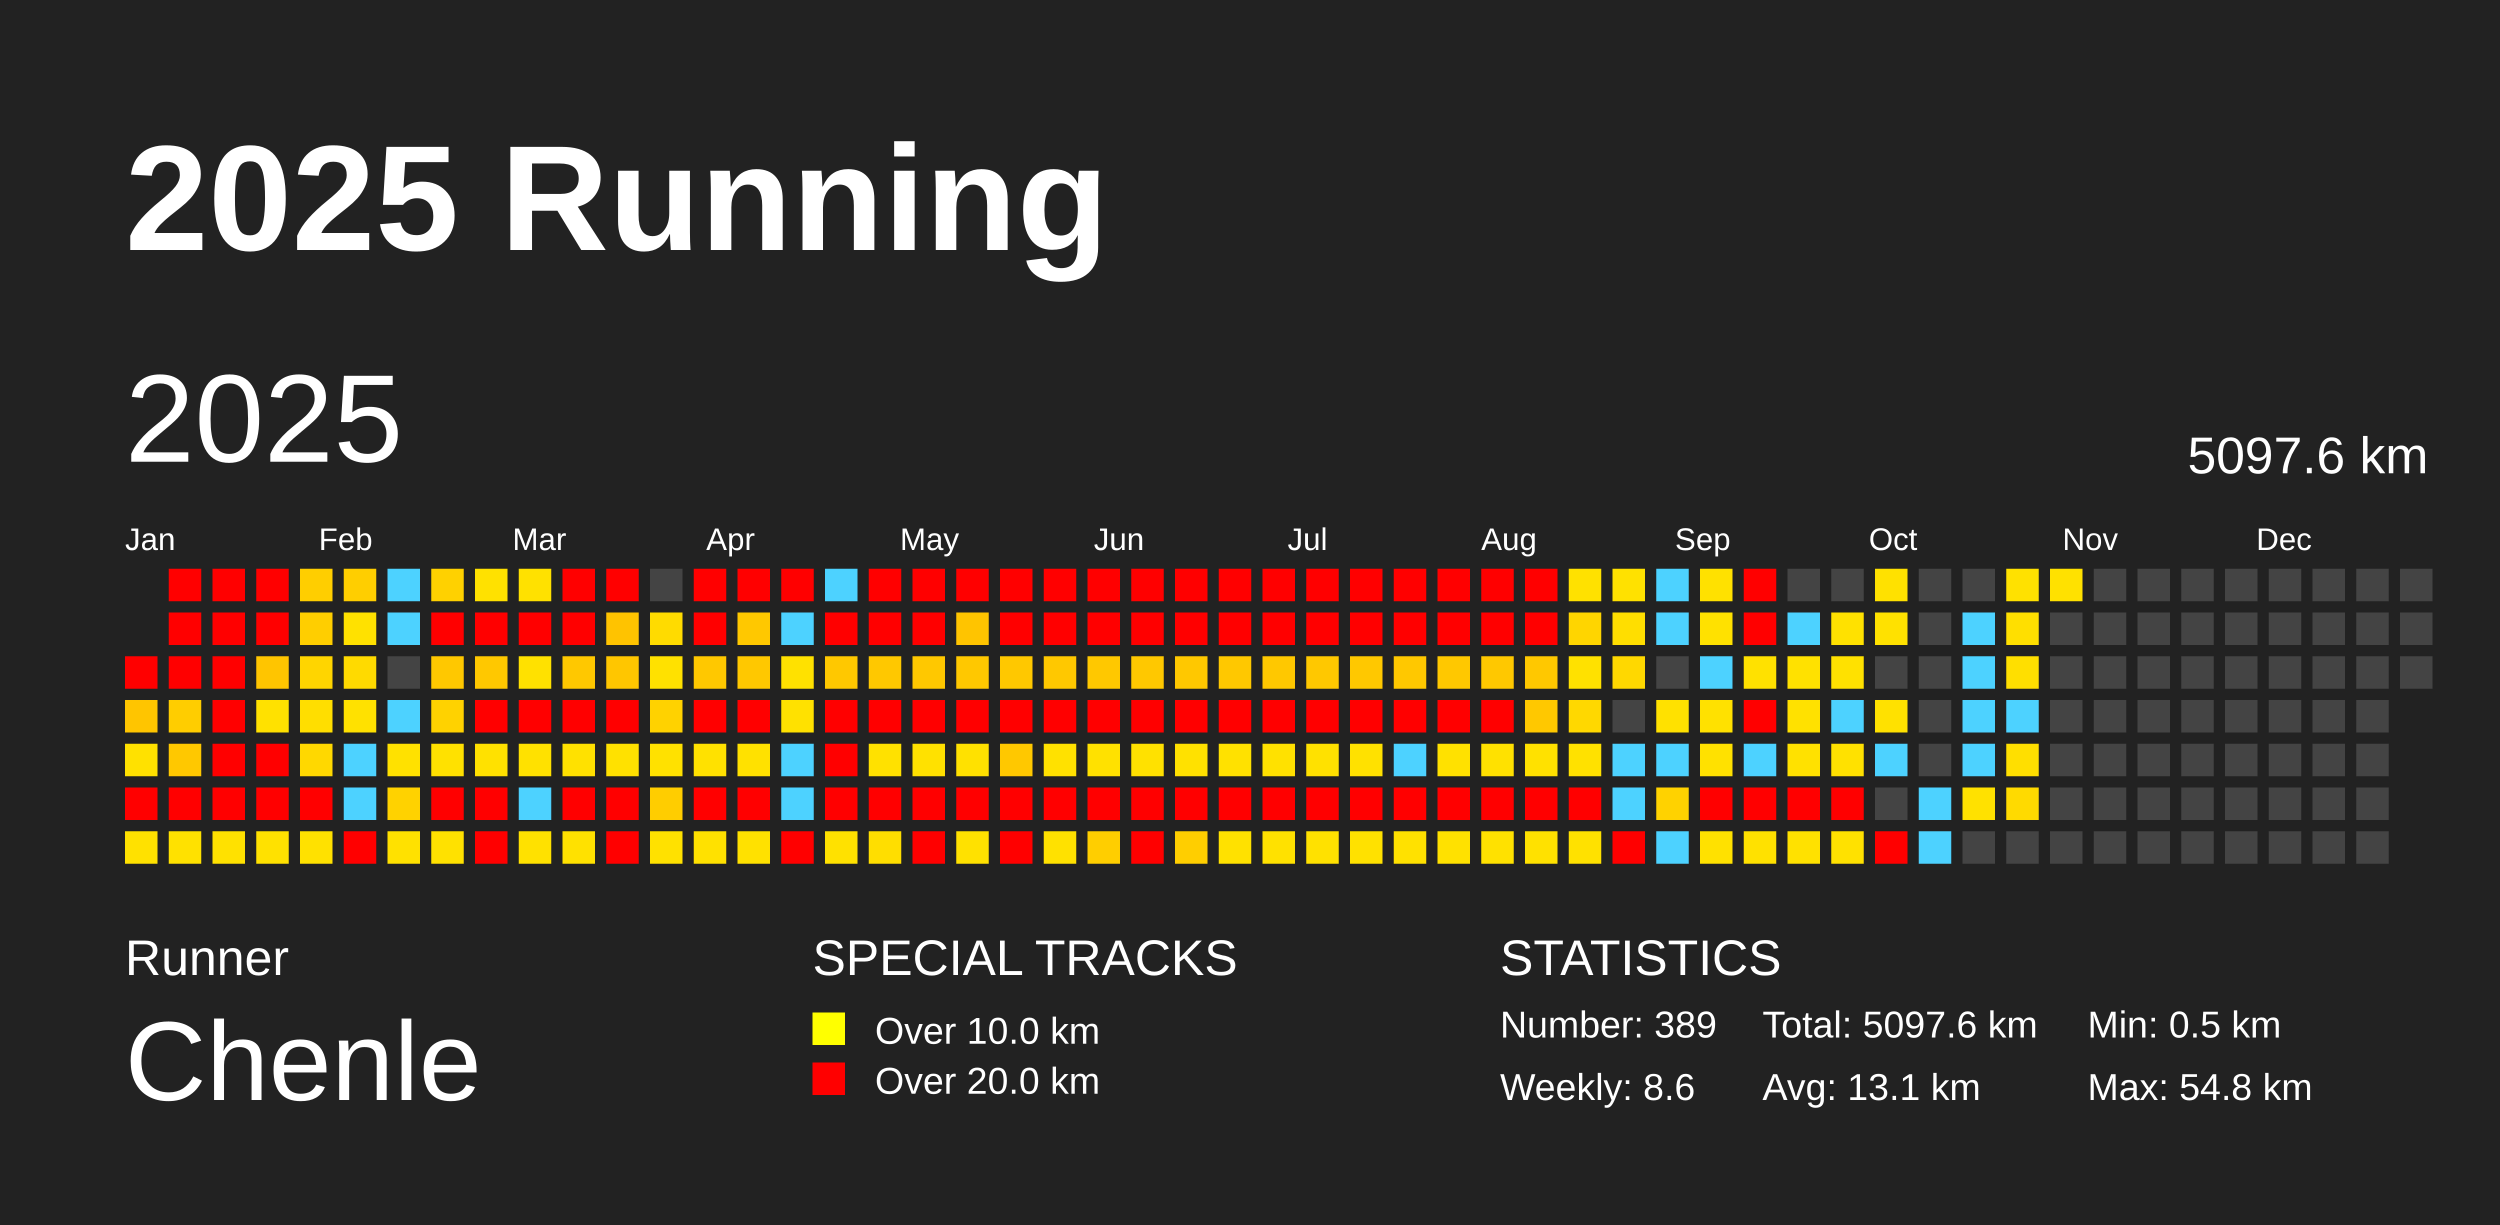
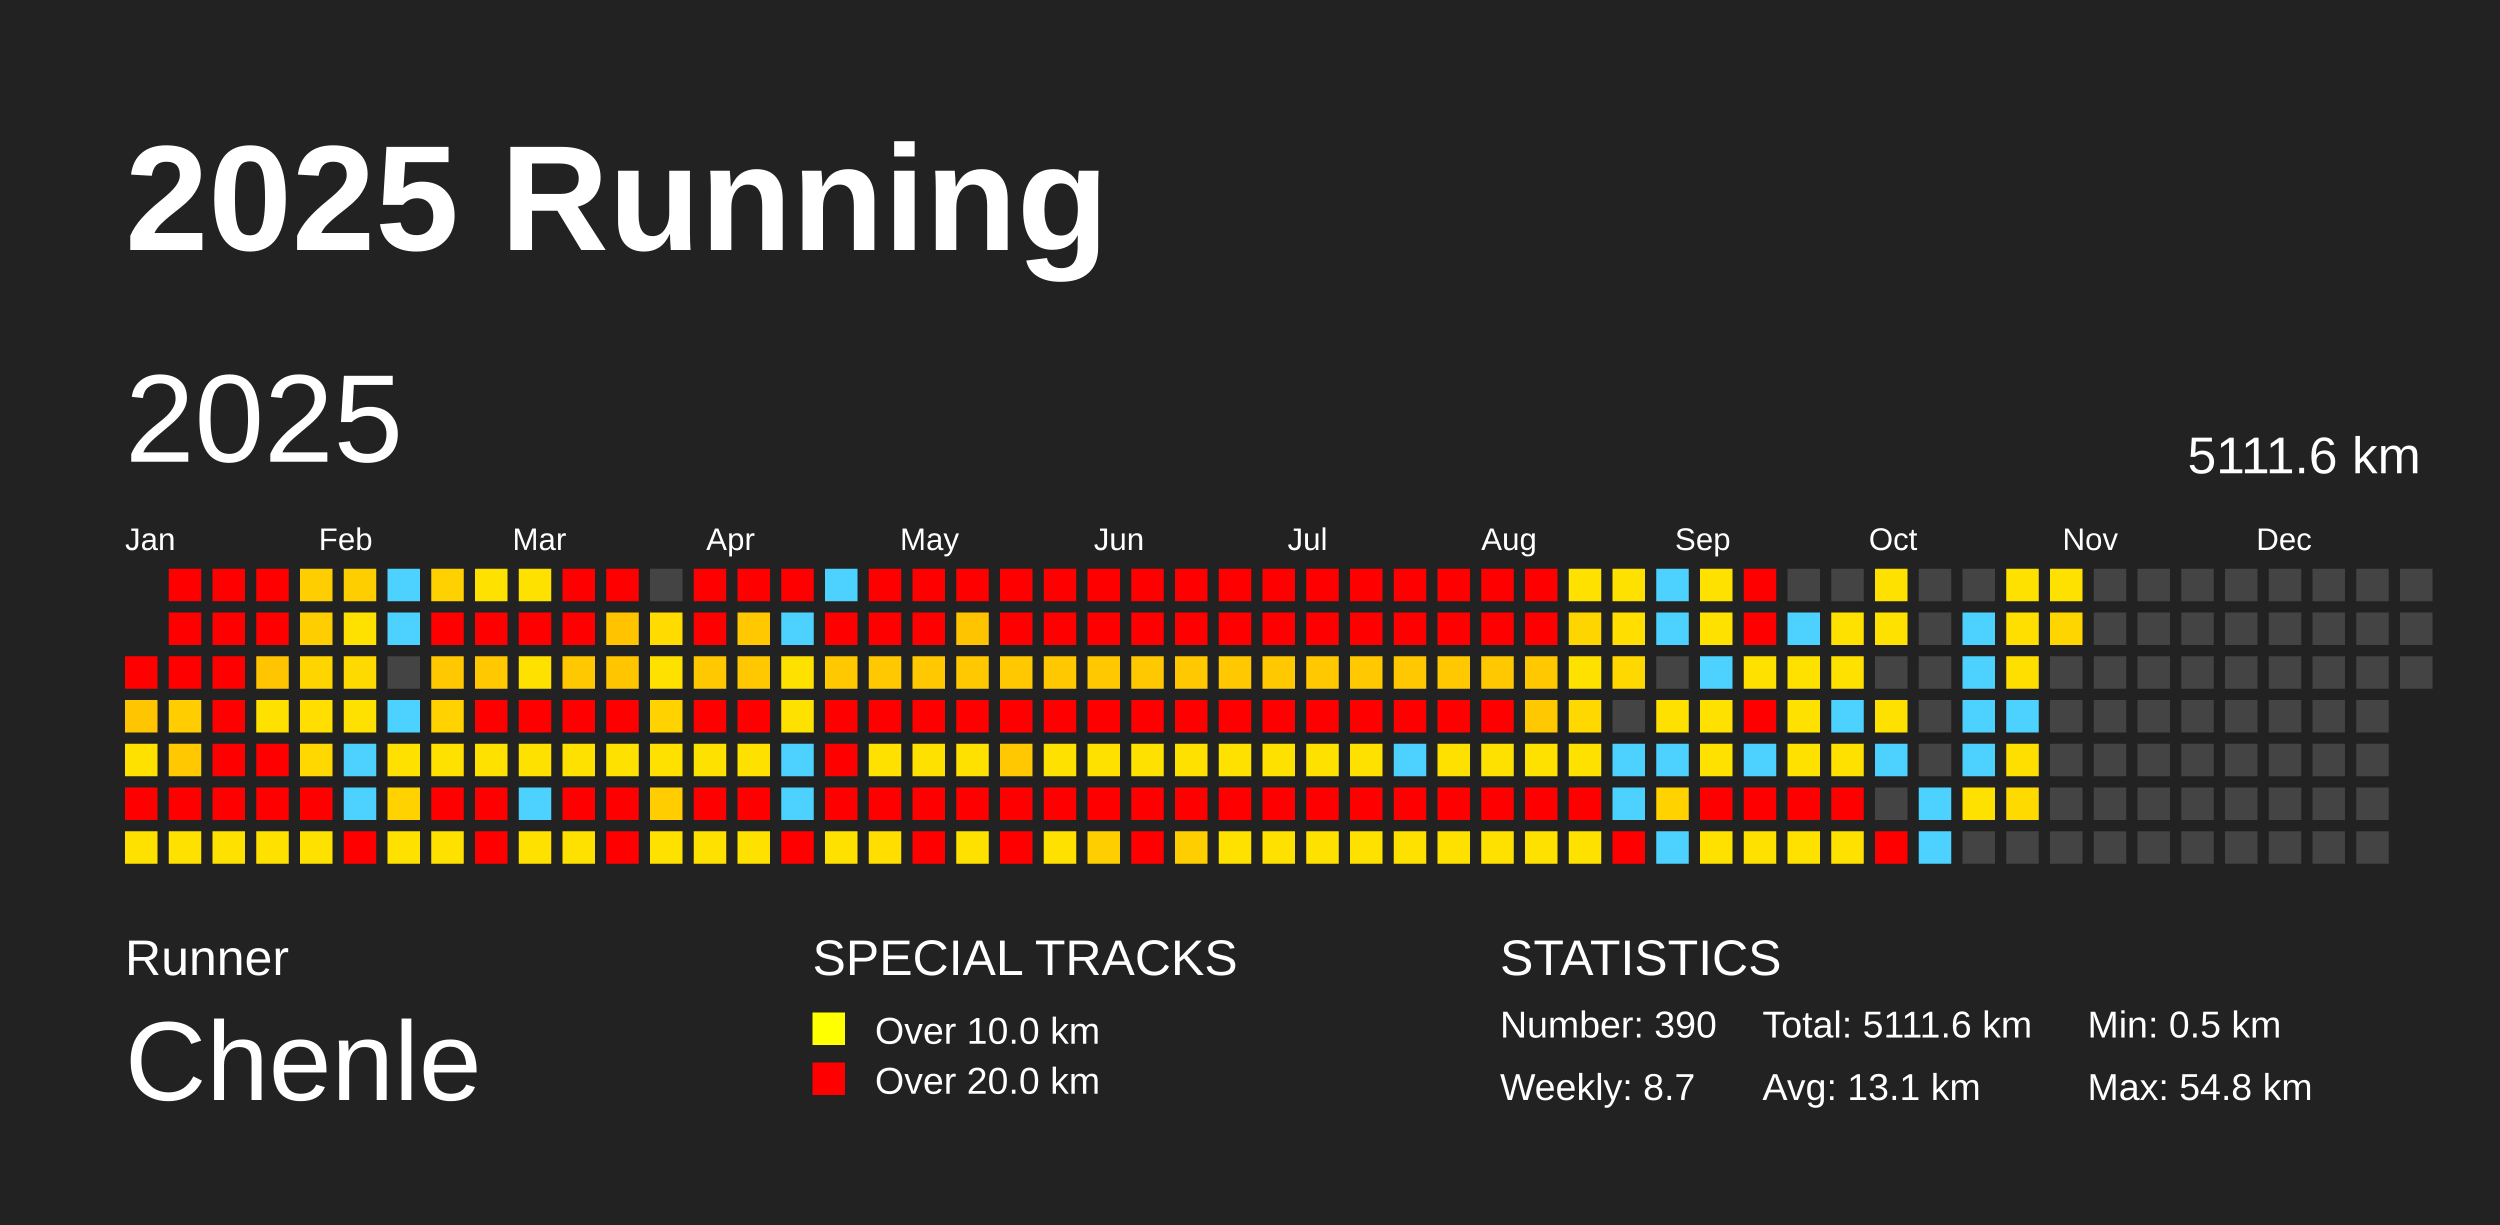
<svg xmlns="http://www.w3.org/2000/svg" baseProfile="full" height="98mm" version="1.1" viewBox="0,0,200,98" width="200mm">
  <defs />
  <rect fill="#222222" height="98" width="200" x="0" y="0" />
  <text fill="#FFFFFF" style="font-size:12px; font-family:Arial; font-weight:bold;" x="10" y="20">2025 Running</text>
  <text fill="#FFFFFF" style="font-size:4px; font-family:Arial" x="10" y="78">Runner</text>
  <text fill="#FFFFFF" style="font-size:9px; font-family:Arial" x="10" y="88">Chenle</text>
  <text fill="#FFFFFF" style="font-size:4px; font-family:Arial" x="65" y="78">SPECIAL TRACKS</text>
  <rect fill="yellow" height="2.6" width="2.6" x="65" y="81" />
  <text fill="#FFFFFF" style="font-size:3px; font-family:Arial" x="70" y="83.5">Over 10.0 km</text>
  <rect fill="red" height="2.6" width="2.6" x="65" y="85" />
  <text fill="#FFFFFF" style="font-size:3px; font-family:Arial" x="70" y="87.5">Over 20.0 km</text>
  <text fill="#FFFFFF" style="font-size:4px; font-family:Arial" x="120" y="78">STATISTICS</text>
-   <text fill="#FFFFFF" style="font-size:3px; font-family:Arial" x="120" y="83">Number: 389</text>
-   <text fill="#FFFFFF" style="font-size:3px; font-family:Arial" x="120" y="88">Weekly: 8.6</text>
-   <text fill="#FFFFFF" style="font-size:3px; font-family:Arial" x="141" y="83">Total: 5097.6 km</text>
+   <text fill="#FFFFFF" style="font-size:3px; font-family:Arial" x="120" y="83">Number: 390</text>
+   <text fill="#FFFFFF" style="font-size:3px; font-family:Arial" x="120" y="88">Weekly: 8.7</text>
+   <text fill="#FFFFFF" style="font-size:3px; font-family:Arial" x="141" y="83">Total: 5111.6 km</text>
  <text fill="#FFFFFF" style="font-size:3px; font-family:Arial" x="141" y="88">Avg: 13.1 km</text>
  <text fill="#FFFFFF" style="font-size:3px; font-family:Arial" x="167" y="83">Min: 0.5 km</text>
  <text fill="#FFFFFF" style="font-size:3px; font-family:Arial" x="167" y="88">Max: 54.8 km</text>
  <text dominant-baseline="hanging" fill="#FFFFFF" style="font-size:10.0px; font-family:Arial;" x="10" y="30">2025</text>
-   <text dominant-baseline="hanging" fill="#FFFFFF" style="font-size:4.125px; font-family:Arial;" x="175" y="35">5097.6 km</text>
+   <text dominant-baseline="hanging" fill="#FFFFFF" style="font-size:4.125px; font-family:Arial;" x="175" y="35">5111.6 km</text>
  <text fill="#FFFFFF" style="font-size:2.5px; font-family:Arial" x="10.0" y="44">Jan</text>
  <text fill="#FFFFFF" style="font-size:2.5px; font-family:Arial" x="25.5" y="44">Feb</text>
  <text fill="#FFFFFF" style="font-size:2.5px; font-family:Arial" x="41.0" y="44">Mar</text>
  <text fill="#FFFFFF" style="font-size:2.5px; font-family:Arial" x="56.5" y="44">Apr</text>
  <text fill="#FFFFFF" style="font-size:2.5px; font-family:Arial" x="72.0" y="44">May</text>
  <text fill="#FFFFFF" style="font-size:2.5px; font-family:Arial" x="87.5" y="44">Jun</text>
  <text fill="#FFFFFF" style="font-size:2.5px; font-family:Arial" x="103.0" y="44">Jul</text>
  <text fill="#FFFFFF" style="font-size:2.5px; font-family:Arial" x="118.5" y="44">Aug</text>
  <text fill="#FFFFFF" style="font-size:2.5px; font-family:Arial" x="134.0" y="44">Sep</text>
  <text fill="#FFFFFF" style="font-size:2.5px; font-family:Arial" x="149.5" y="44">Oct</text>
  <text fill="#FFFFFF" style="font-size:2.5px; font-family:Arial" x="165.0" y="44">Nov</text>
  <text fill="#FFFFFF" style="font-size:2.5px; font-family:Arial" x="180.5" y="44">Dec</text>
  <rect fill="red" height="2.6" width="2.6" x="10.0" y="52.5" />
  <rect fill="#ffc500" height="2.6" width="2.6" x="10.0" y="56.0" />
  <rect fill="#ffe100" height="2.6" width="2.6" x="10.0" y="59.5" />
  <rect fill="red" height="2.6" width="2.6" x="10.0" y="63.0" />
  <rect fill="#ffe100" height="2.6" width="2.6" x="10.0" y="66.5" />
  <rect fill="red" height="2.6" width="2.6" x="13.5" y="45.5" />
  <rect fill="red" height="2.6" width="2.6" x="13.5" y="49.0" />
  <rect fill="red" height="2.6" width="2.6" x="13.5" y="52.5" />
  <rect fill="#ffcd00" height="2.6" width="2.6" x="13.5" y="56.0" />
  <rect fill="#ffc800" height="2.6" width="2.6" x="13.5" y="59.5" />
  <rect fill="red" height="2.6" width="2.6" x="13.5" y="63.0" />
  <rect fill="#ffe100" height="2.6" width="2.6" x="13.5" y="66.5" />
  <rect fill="red" height="2.6" width="2.6" x="17.0" y="45.5" />
  <rect fill="red" height="2.6" width="2.6" x="17.0" y="49.0" />
  <rect fill="red" height="2.6" width="2.6" x="17.0" y="52.5" />
  <rect fill="red" height="2.6" width="2.6" x="17.0" y="56.0" />
  <rect fill="red" height="2.6" width="2.6" x="17.0" y="59.5" />
  <rect fill="red" height="2.6" width="2.6" x="17.0" y="63.0" />
  <rect fill="#ffe100" height="2.6" width="2.6" x="17.0" y="66.5" />
  <rect fill="red" height="2.6" width="2.6" x="20.5" y="45.5" />
  <rect fill="red" height="2.6" width="2.6" x="20.5" y="49.0" />
  <rect fill="#ffc500" height="2.6" width="2.6" x="20.5" y="52.5" />
  <rect fill="#ffe100" height="2.6" width="2.6" x="20.5" y="56.0" />
  <rect fill="red" height="2.6" width="2.6" x="20.5" y="59.5" />
  <rect fill="red" height="2.6" width="2.6" x="20.5" y="63.0" />
  <rect fill="#ffe100" height="2.6" width="2.6" x="20.5" y="66.5" />
  <rect fill="#ffce00" height="2.6" width="2.6" x="24.0" y="45.5" />
  <rect fill="#ffce00" height="2.6" width="2.6" x="24.0" y="49.0" />
  <rect fill="#ffd500" height="2.6" width="2.6" x="24.0" y="52.5" />
  <rect fill="#ffde00" height="2.6" width="2.6" x="24.0" y="56.0" />
  <rect fill="#ffd800" height="2.6" width="2.6" x="24.0" y="59.5" />
  <rect fill="red" height="2.6" width="2.6" x="24.0" y="63.0" />
  <rect fill="#ffe100" height="2.6" width="2.6" x="24.0" y="66.5" />
  <rect fill="#ffce00" height="2.6" width="2.6" x="27.5" y="45.5" />
  <rect fill="#ffe100" height="2.6" width="2.6" x="27.5" y="49.0" />
  <rect fill="#ffda00" height="2.6" width="2.6" x="27.5" y="52.5" />
  <rect fill="#ffe100" height="2.6" width="2.6" x="27.5" y="56.0" />
  <rect fill="#4dd2ff" height="2.6" width="2.6" x="27.5" y="59.5" />
  <rect fill="#4dd2ff" height="2.6" width="2.6" x="27.5" y="63.0" />
  <rect fill="red" height="2.6" width="2.6" x="27.5" y="66.5" />
  <rect fill="#4dd2ff" height="2.6" width="2.6" x="31.0" y="45.5" />
  <rect fill="#4dd2ff" height="2.6" width="2.6" x="31.0" y="49.0" />
  <rect fill="#444444" height="2.6" width="2.6" x="31.0" y="52.5" />
  <rect fill="#4dd2ff" height="2.6" width="2.6" x="31.0" y="56.0" />
  <rect fill="#ffe100" height="2.6" width="2.6" x="31.0" y="59.5" />
  <rect fill="#ffd200" height="2.6" width="2.6" x="31.0" y="63.0" />
  <rect fill="#ffe100" height="2.6" width="2.6" x="31.0" y="66.5" />
  <rect fill="#ffd100" height="2.6" width="2.6" x="34.5" y="45.5" />
  <rect fill="red" height="2.6" width="2.6" x="34.5" y="49.0" />
  <rect fill="#ffc800" height="2.6" width="2.6" x="34.5" y="52.5" />
  <rect fill="#ffd200" height="2.6" width="2.6" x="34.5" y="56.0" />
  <rect fill="#ffe100" height="2.6" width="2.6" x="34.5" y="59.5" />
  <rect fill="red" height="2.6" width="2.6" x="34.5" y="63.0" />
  <rect fill="#ffe100" height="2.6" width="2.6" x="34.5" y="66.5" />
  <rect fill="#ffe100" height="2.6" width="2.6" x="38.0" y="45.5" />
  <rect fill="red" height="2.6" width="2.6" x="38.0" y="49.0" />
  <rect fill="#ffc800" height="2.6" width="2.6" x="38.0" y="52.5" />
  <rect fill="red" height="2.6" width="2.6" x="38.0" y="56.0" />
  <rect fill="#ffe100" height="2.6" width="2.6" x="38.0" y="59.5" />
  <rect fill="red" height="2.6" width="2.6" x="38.0" y="63.0" />
  <rect fill="red" height="2.6" width="2.6" x="38.0" y="66.5" />
  <rect fill="#ffe100" height="2.6" width="2.6" x="41.5" y="45.5" />
  <rect fill="red" height="2.6" width="2.6" x="41.5" y="49.0" />
  <rect fill="#ffe100" height="2.6" width="2.6" x="41.5" y="52.5" />
  <rect fill="red" height="2.6" width="2.6" x="41.5" y="56.0" />
  <rect fill="#ffe100" height="2.6" width="2.6" x="41.5" y="59.5" />
  <rect fill="#4dd2ff" height="2.6" width="2.6" x="41.5" y="63.0" />
  <rect fill="#ffe100" height="2.6" width="2.6" x="41.5" y="66.5" />
  <rect fill="red" height="2.6" width="2.6" x="45.0" y="45.5" />
  <rect fill="red" height="2.6" width="2.6" x="45.0" y="49.0" />
  <rect fill="#ffc800" height="2.6" width="2.6" x="45.0" y="52.5" />
  <rect fill="red" height="2.6" width="2.6" x="45.0" y="56.0" />
  <rect fill="#ffe100" height="2.6" width="2.6" x="45.0" y="59.5" />
  <rect fill="red" height="2.6" width="2.6" x="45.0" y="63.0" />
  <rect fill="#ffe100" height="2.6" width="2.6" x="45.0" y="66.5" />
  <rect fill="red" height="2.6" width="2.6" x="48.5" y="45.5" />
  <rect fill="#ffc300" height="2.6" width="2.6" x="48.5" y="49.0" />
  <rect fill="#ffc600" height="2.6" width="2.6" x="48.5" y="52.5" />
  <rect fill="red" height="2.6" width="2.6" x="48.5" y="56.0" />
  <rect fill="#ffe100" height="2.6" width="2.6" x="48.5" y="59.5" />
  <rect fill="red" height="2.6" width="2.6" x="48.5" y="63.0" />
  <rect fill="red" height="2.6" width="2.6" x="48.5" y="66.5" />
  <rect fill="#444444" height="2.6" width="2.6" x="52.0" y="45.5" />
  <rect fill="#ffdb00" height="2.6" width="2.6" x="52.0" y="49.0" />
  <rect fill="#ffe100" height="2.6" width="2.6" x="52.0" y="52.5" />
  <rect fill="#ffd200" height="2.6" width="2.6" x="52.0" y="56.0" />
  <rect fill="#ffe100" height="2.6" width="2.6" x="52.0" y="59.5" />
  <rect fill="#ffcd00" height="2.6" width="2.6" x="52.0" y="63.0" />
  <rect fill="#ffe100" height="2.6" width="2.6" x="52.0" y="66.5" />
  <rect fill="red" height="2.6" width="2.6" x="55.5" y="45.5" />
  <rect fill="red" height="2.6" width="2.6" x="55.5" y="49.0" />
  <rect fill="#ffc800" height="2.6" width="2.6" x="55.5" y="52.5" />
  <rect fill="red" height="2.6" width="2.6" x="55.5" y="56.0" />
  <rect fill="#ffe100" height="2.6" width="2.6" x="55.5" y="59.5" />
  <rect fill="red" height="2.6" width="2.6" x="55.5" y="63.0" />
  <rect fill="#ffe100" height="2.6" width="2.6" x="55.5" y="66.5" />
  <rect fill="red" height="2.6" width="2.6" x="59.0" y="45.5" />
  <rect fill="#ffc800" height="2.6" width="2.6" x="59.0" y="49.0" />
  <rect fill="#ffc800" height="2.6" width="2.6" x="59.0" y="52.5" />
  <rect fill="red" height="2.6" width="2.6" x="59.0" y="56.0" />
  <rect fill="#ffe100" height="2.6" width="2.6" x="59.0" y="59.5" />
  <rect fill="red" height="2.6" width="2.6" x="59.0" y="63.0" />
  <rect fill="#ffe100" height="2.6" width="2.6" x="59.0" y="66.5" />
  <rect fill="red" height="2.6" width="2.6" x="62.5" y="45.5" />
  <rect fill="#4dd2ff" height="2.6" width="2.6" x="62.5" y="49.0" />
  <rect fill="#ffe100" height="2.6" width="2.6" x="62.5" y="52.5" />
  <rect fill="#ffe100" height="2.6" width="2.6" x="62.5" y="56.0" />
  <rect fill="#4dd2ff" height="2.6" width="2.6" x="62.5" y="59.5" />
  <rect fill="#4dd2ff" height="2.6" width="2.6" x="62.5" y="63.0" />
  <rect fill="red" height="2.6" width="2.6" x="62.5" y="66.5" />
  <rect fill="#4dd2ff" height="2.6" width="2.6" x="66.0" y="45.5" />
  <rect fill="red" height="2.6" width="2.6" x="66.0" y="49.0" />
  <rect fill="#ffc800" height="2.6" width="2.6" x="66.0" y="52.5" />
  <rect fill="red" height="2.6" width="2.6" x="66.0" y="56.0" />
  <rect fill="red" height="2.6" width="2.6" x="66.0" y="59.5" />
  <rect fill="red" height="2.6" width="2.6" x="66.0" y="63.0" />
  <rect fill="#ffe100" height="2.6" width="2.6" x="66.0" y="66.5" />
  <rect fill="red" height="2.6" width="2.6" x="69.5" y="45.5" />
  <rect fill="red" height="2.6" width="2.6" x="69.5" y="49.0" />
  <rect fill="#ffc800" height="2.6" width="2.6" x="69.5" y="52.5" />
  <rect fill="red" height="2.6" width="2.6" x="69.5" y="56.0" />
  <rect fill="#ffe100" height="2.6" width="2.6" x="69.5" y="59.5" />
  <rect fill="red" height="2.6" width="2.6" x="69.5" y="63.0" />
  <rect fill="#ffde00" height="2.6" width="2.6" x="69.5" y="66.5" />
  <rect fill="red" height="2.6" width="2.6" x="73.0" y="45.5" />
  <rect fill="red" height="2.6" width="2.6" x="73.0" y="49.0" />
  <rect fill="#ffc800" height="2.6" width="2.6" x="73.0" y="52.5" />
  <rect fill="red" height="2.6" width="2.6" x="73.0" y="56.0" />
  <rect fill="#ffe100" height="2.6" width="2.6" x="73.0" y="59.5" />
  <rect fill="red" height="2.6" width="2.6" x="73.0" y="63.0" />
  <rect fill="red" height="2.6" width="2.6" x="73.0" y="66.5" />
  <rect fill="red" height="2.6" width="2.6" x="76.5" y="45.5" />
  <rect fill="#ffc400" height="2.6" width="2.6" x="76.5" y="49.0" />
  <rect fill="#ffc800" height="2.6" width="2.6" x="76.5" y="52.5" />
  <rect fill="red" height="2.6" width="2.6" x="76.5" y="56.0" />
  <rect fill="#ffe100" height="2.6" width="2.6" x="76.5" y="59.5" />
  <rect fill="red" height="2.6" width="2.6" x="76.5" y="63.0" />
  <rect fill="#ffe100" height="2.6" width="2.6" x="76.5" y="66.5" />
  <rect fill="red" height="2.6" width="2.6" x="80.0" y="45.5" />
  <rect fill="red" height="2.6" width="2.6" x="80.0" y="49.0" />
  <rect fill="#ffc800" height="2.6" width="2.6" x="80.0" y="52.5" />
  <rect fill="red" height="2.6" width="2.6" x="80.0" y="56.0" />
  <rect fill="#ffc800" height="2.6" width="2.6" x="80.0" y="59.5" />
  <rect fill="red" height="2.6" width="2.6" x="80.0" y="63.0" />
  <rect fill="red" height="2.6" width="2.6" x="80.0" y="66.5" />
  <rect fill="red" height="2.6" width="2.6" x="83.5" y="45.5" />
  <rect fill="red" height="2.6" width="2.6" x="83.5" y="49.0" />
  <rect fill="#ffc800" height="2.6" width="2.6" x="83.5" y="52.5" />
  <rect fill="red" height="2.6" width="2.6" x="83.5" y="56.0" />
  <rect fill="#ffe100" height="2.6" width="2.6" x="83.5" y="59.5" />
  <rect fill="red" height="2.6" width="2.6" x="83.5" y="63.0" />
  <rect fill="#ffe100" height="2.6" width="2.6" x="83.5" y="66.5" />
  <rect fill="red" height="2.6" width="2.6" x="87.0" y="45.5" />
  <rect fill="red" height="2.6" width="2.6" x="87.0" y="49.0" />
  <rect fill="#ffc800" height="2.6" width="2.6" x="87.0" y="52.5" />
  <rect fill="red" height="2.6" width="2.6" x="87.0" y="56.0" />
  <rect fill="#ffe100" height="2.6" width="2.6" x="87.0" y="59.5" />
  <rect fill="red" height="2.6" width="2.6" x="87.0" y="63.0" />
  <rect fill="#ffce00" height="2.6" width="2.6" x="87.0" y="66.5" />
  <rect fill="red" height="2.6" width="2.6" x="90.5" y="45.5" />
  <rect fill="red" height="2.6" width="2.6" x="90.5" y="49.0" />
  <rect fill="#ffc800" height="2.6" width="2.6" x="90.5" y="52.5" />
  <rect fill="red" height="2.6" width="2.6" x="90.5" y="56.0" />
  <rect fill="#ffe100" height="2.6" width="2.6" x="90.5" y="59.5" />
  <rect fill="red" height="2.6" width="2.6" x="90.5" y="63.0" />
  <rect fill="red" height="2.6" width="2.6" x="90.5" y="66.5" />
  <rect fill="red" height="2.6" width="2.6" x="94.0" y="45.5" />
  <rect fill="red" height="2.6" width="2.6" x="94.0" y="49.0" />
  <rect fill="#ffc800" height="2.6" width="2.6" x="94.0" y="52.5" />
  <rect fill="red" height="2.6" width="2.6" x="94.0" y="56.0" />
  <rect fill="#ffe100" height="2.6" width="2.6" x="94.0" y="59.5" />
  <rect fill="red" height="2.6" width="2.6" x="94.0" y="63.0" />
  <rect fill="#ffce00" height="2.6" width="2.6" x="94.0" y="66.5" />
  <rect fill="red" height="2.6" width="2.6" x="97.5" y="45.5" />
  <rect fill="red" height="2.6" width="2.6" x="97.5" y="49.0" />
  <rect fill="#ffc800" height="2.6" width="2.6" x="97.5" y="52.5" />
  <rect fill="red" height="2.6" width="2.6" x="97.5" y="56.0" />
  <rect fill="#ffe100" height="2.6" width="2.6" x="97.5" y="59.5" />
  <rect fill="red" height="2.6" width="2.6" x="97.5" y="63.0" />
  <rect fill="#ffe100" height="2.6" width="2.6" x="97.5" y="66.5" />
  <rect fill="red" height="2.6" width="2.6" x="101.0" y="45.5" />
  <rect fill="red" height="2.6" width="2.6" x="101.0" y="49.0" />
  <rect fill="#ffc800" height="2.6" width="2.6" x="101.0" y="52.5" />
  <rect fill="red" height="2.6" width="2.6" x="101.0" y="56.0" />
  <rect fill="#ffe100" height="2.6" width="2.6" x="101.0" y="59.5" />
  <rect fill="red" height="2.6" width="2.6" x="101.0" y="63.0" />
  <rect fill="#ffe100" height="2.6" width="2.6" x="101.0" y="66.5" />
  <rect fill="red" height="2.6" width="2.6" x="104.5" y="45.5" />
  <rect fill="red" height="2.6" width="2.6" x="104.5" y="49.0" />
  <rect fill="#ffc800" height="2.6" width="2.6" x="104.5" y="52.5" />
  <rect fill="red" height="2.6" width="2.6" x="104.5" y="56.0" />
  <rect fill="#ffe100" height="2.6" width="2.6" x="104.5" y="59.5" />
  <rect fill="red" height="2.6" width="2.6" x="104.5" y="63.0" />
  <rect fill="#ffe100" height="2.6" width="2.6" x="104.5" y="66.5" />
  <rect fill="red" height="2.6" width="2.6" x="108.0" y="45.5" />
  <rect fill="red" height="2.6" width="2.6" x="108.0" y="49.0" />
  <rect fill="#ffc800" height="2.6" width="2.6" x="108.0" y="52.5" />
  <rect fill="red" height="2.6" width="2.6" x="108.0" y="56.0" />
  <rect fill="#ffe100" height="2.6" width="2.6" x="108.0" y="59.5" />
  <rect fill="red" height="2.6" width="2.6" x="108.0" y="63.0" />
  <rect fill="#ffe100" height="2.6" width="2.6" x="108.0" y="66.5" />
  <rect fill="red" height="2.6" width="2.6" x="111.5" y="45.5" />
  <rect fill="red" height="2.6" width="2.6" x="111.5" y="49.0" />
  <rect fill="#ffc800" height="2.6" width="2.6" x="111.5" y="52.5" />
  <rect fill="red" height="2.6" width="2.6" x="111.5" y="56.0" />
  <rect fill="#4dd2ff" height="2.6" width="2.6" x="111.5" y="59.5" />
  <rect fill="red" height="2.6" width="2.6" x="111.5" y="63.0" />
  <rect fill="#ffe100" height="2.6" width="2.6" x="111.5" y="66.5" />
  <rect fill="red" height="2.6" width="2.6" x="115.0" y="45.5" />
  <rect fill="red" height="2.6" width="2.6" x="115.0" y="49.0" />
  <rect fill="#ffc800" height="2.6" width="2.6" x="115.0" y="52.5" />
  <rect fill="red" height="2.6" width="2.6" x="115.0" y="56.0" />
  <rect fill="#ffe100" height="2.6" width="2.6" x="115.0" y="59.5" />
  <rect fill="red" height="2.6" width="2.6" x="115.0" y="63.0" />
  <rect fill="#ffe100" height="2.6" width="2.6" x="115.0" y="66.5" />
  <rect fill="red" height="2.6" width="2.6" x="118.5" y="45.5" />
  <rect fill="red" height="2.6" width="2.6" x="118.5" y="49.0" />
  <rect fill="#ffc800" height="2.6" width="2.6" x="118.5" y="52.5" />
  <rect fill="red" height="2.6" width="2.6" x="118.5" y="56.0" />
  <rect fill="#ffe100" height="2.6" width="2.6" x="118.5" y="59.5" />
  <rect fill="red" height="2.6" width="2.6" x="118.5" y="63.0" />
  <rect fill="#ffe100" height="2.6" width="2.6" x="118.5" y="66.5" />
  <rect fill="red" height="2.6" width="2.6" x="122.0" y="45.5" />
  <rect fill="red" height="2.6" width="2.6" x="122.0" y="49.0" />
  <rect fill="#ffc800" height="2.6" width="2.6" x="122.0" y="52.5" />
  <rect fill="#ffc800" height="2.6" width="2.6" x="122.0" y="56.0" />
  <rect fill="#ffe100" height="2.6" width="2.6" x="122.0" y="59.5" />
  <rect fill="red" height="2.6" width="2.6" x="122.0" y="63.0" />
  <rect fill="#ffe100" height="2.6" width="2.6" x="122.0" y="66.5" />
  <rect fill="#ffe100" height="2.6" width="2.6" x="125.5" y="45.5" />
  <rect fill="#ffd500" height="2.6" width="2.6" x="125.5" y="49.0" />
  <rect fill="#ffe100" height="2.6" width="2.6" x="125.5" y="52.5" />
  <rect fill="#ffd800" height="2.6" width="2.6" x="125.5" y="56.0" />
  <rect fill="#ffe100" height="2.6" width="2.6" x="125.5" y="59.5" />
  <rect fill="red" height="2.6" width="2.6" x="125.5" y="63.0" />
  <rect fill="#ffe100" height="2.6" width="2.6" x="125.5" y="66.5" />
  <rect fill="#ffe100" height="2.6" width="2.6" x="129.0" y="45.5" />
  <rect fill="#ffde00" height="2.6" width="2.6" x="129.0" y="49.0" />
  <rect fill="#ffd800" height="2.6" width="2.6" x="129.0" y="52.5" />
  <rect fill="#444444" height="2.6" width="2.6" x="129.0" y="56.0" />
  <rect fill="#4dd2ff" height="2.6" width="2.6" x="129.0" y="59.5" />
  <rect fill="#4dd2ff" height="2.6" width="2.6" x="129.0" y="63.0" />
  <rect fill="red" height="2.6" width="2.6" x="129.0" y="66.5" />
  <rect fill="#4dd2ff" height="2.6" width="2.6" x="132.5" y="45.5" />
  <rect fill="#4dd2ff" height="2.6" width="2.6" x="132.5" y="49.0" />
  <rect fill="#444444" height="2.6" width="2.6" x="132.5" y="52.5" />
  <rect fill="#ffe100" height="2.6" width="2.6" x="132.5" y="56.0" />
  <rect fill="#4dd2ff" height="2.6" width="2.6" x="132.5" y="59.5" />
  <rect fill="#ffd200" height="2.6" width="2.6" x="132.5" y="63.0" />
  <rect fill="#4dd2ff" height="2.6" width="2.6" x="132.5" y="66.5" />
  <rect fill="#ffe100" height="2.6" width="2.6" x="136.0" y="45.5" />
  <rect fill="#ffe100" height="2.6" width="2.6" x="136.0" y="49.0" />
  <rect fill="#4dd2ff" height="2.6" width="2.6" x="136.0" y="52.5" />
  <rect fill="#ffe100" height="2.6" width="2.6" x="136.0" y="56.0" />
  <rect fill="#ffe100" height="2.6" width="2.6" x="136.0" y="59.5" />
  <rect fill="red" height="2.6" width="2.6" x="136.0" y="63.0" />
  <rect fill="#ffe100" height="2.6" width="2.6" x="136.0" y="66.5" />
  <rect fill="red" height="2.6" width="2.6" x="139.5" y="45.5" />
  <rect fill="red" height="2.6" width="2.6" x="139.5" y="49.0" />
  <rect fill="#ffe100" height="2.6" width="2.6" x="139.5" y="52.5" />
  <rect fill="red" height="2.6" width="2.6" x="139.5" y="56.0" />
  <rect fill="#4dd2ff" height="2.6" width="2.6" x="139.5" y="59.5" />
  <rect fill="red" height="2.6" width="2.6" x="139.5" y="63.0" />
  <rect fill="#ffe100" height="2.6" width="2.6" x="139.5" y="66.5" />
  <rect fill="#444444" height="2.6" width="2.6" x="143.0" y="45.5" />
  <rect fill="#4dd2ff" height="2.6" width="2.6" x="143.0" y="49.0" />
  <rect fill="#ffe100" height="2.6" width="2.6" x="143.0" y="52.5" />
  <rect fill="#ffe100" height="2.6" width="2.6" x="143.0" y="56.0" />
  <rect fill="#ffe100" height="2.6" width="2.6" x="143.0" y="59.5" />
  <rect fill="red" height="2.6" width="2.6" x="143.0" y="63.0" />
  <rect fill="#ffe100" height="2.6" width="2.6" x="143.0" y="66.5" />
  <rect fill="#444444" height="2.6" width="2.6" x="146.5" y="45.5" />
  <rect fill="#ffe100" height="2.6" width="2.6" x="146.5" y="49.0" />
  <rect fill="#ffe100" height="2.6" width="2.6" x="146.5" y="52.5" />
  <rect fill="#4dd2ff" height="2.6" width="2.6" x="146.5" y="56.0" />
  <rect fill="#ffe100" height="2.6" width="2.6" x="146.5" y="59.5" />
  <rect fill="red" height="2.6" width="2.6" x="146.5" y="63.0" />
  <rect fill="#ffe100" height="2.6" width="2.6" x="146.5" y="66.5" />
  <rect fill="#ffe100" height="2.6" width="2.6" x="150.0" y="45.5" />
  <rect fill="#ffe100" height="2.6" width="2.6" x="150.0" y="49.0" />
  <rect fill="#444444" height="2.6" width="2.6" x="150.0" y="52.5" />
  <rect fill="#ffe100" height="2.6" width="2.6" x="150.0" y="56.0" />
  <rect fill="#4dd2ff" height="2.6" width="2.6" x="150.0" y="59.5" />
  <rect fill="#444444" height="2.6" width="2.6" x="150.0" y="63.0" />
  <rect fill="red" height="2.6" width="2.6" x="150.0" y="66.5" />
  <rect fill="#444444" height="2.6" width="2.6" x="153.5" y="45.5" />
  <rect fill="#444444" height="2.6" width="2.6" x="153.5" y="49.0" />
  <rect fill="#444444" height="2.6" width="2.6" x="153.5" y="52.5" />
  <rect fill="#444444" height="2.6" width="2.6" x="153.5" y="56.0" />
  <rect fill="#444444" height="2.6" width="2.6" x="153.5" y="59.5" />
  <rect fill="#4dd2ff" height="2.6" width="2.6" x="153.5" y="63.0" />
  <rect fill="#4dd2ff" height="2.6" width="2.6" x="153.5" y="66.5" />
  <rect fill="#444444" height="2.6" width="2.6" x="157.0" y="45.5" />
  <rect fill="#4dd2ff" height="2.6" width="2.6" x="157.0" y="49.0" />
  <rect fill="#4dd2ff" height="2.6" width="2.6" x="157.0" y="52.5" />
  <rect fill="#4dd2ff" height="2.6" width="2.6" x="157.0" y="56.0" />
  <rect fill="#4dd2ff" height="2.6" width="2.6" x="157.0" y="59.5" />
  <rect fill="#ffe100" height="2.6" width="2.6" x="157.0" y="63.0" />
  <rect fill="#444444" height="2.6" width="2.6" x="157.0" y="66.5" />
  <rect fill="#ffe100" height="2.6" width="2.6" x="160.5" y="45.5" />
  <rect fill="#ffdf00" height="2.6" width="2.6" x="160.5" y="49.0" />
  <rect fill="#ffdf00" height="2.6" width="2.6" x="160.5" y="52.5" />
  <rect fill="#4dd2ff" height="2.6" width="2.6" x="160.5" y="56.0" />
  <rect fill="#ffdf00" height="2.6" width="2.6" x="160.5" y="59.5" />
  <rect fill="#ffda00" height="2.6" width="2.6" x="160.5" y="63.0" />
  <rect fill="#444444" height="2.6" width="2.6" x="160.5" y="66.5" />
  <rect fill="#ffe100" height="2.6" width="2.6" x="164.0" y="45.5" />
-   <rect fill="#444444" height="2.6" width="2.6" x="164.0" y="49.0" />
+   <rect fill="#ffd500" height="2.6" width="2.6" x="164.0" y="49.0" />
  <rect fill="#444444" height="2.6" width="2.6" x="164.0" y="52.5" />
  <rect fill="#444444" height="2.6" width="2.6" x="164.0" y="56.0" />
  <rect fill="#444444" height="2.6" width="2.6" x="164.0" y="59.5" />
  <rect fill="#444444" height="2.6" width="2.6" x="164.0" y="63.0" />
  <rect fill="#444444" height="2.6" width="2.6" x="164.0" y="66.5" />
  <rect fill="#444444" height="2.6" width="2.6" x="167.5" y="45.5" />
  <rect fill="#444444" height="2.6" width="2.6" x="167.5" y="49.0" />
  <rect fill="#444444" height="2.6" width="2.6" x="167.5" y="52.5" />
  <rect fill="#444444" height="2.6" width="2.6" x="167.5" y="56.0" />
  <rect fill="#444444" height="2.6" width="2.6" x="167.5" y="59.5" />
  <rect fill="#444444" height="2.6" width="2.6" x="167.5" y="63.0" />
  <rect fill="#444444" height="2.6" width="2.6" x="167.5" y="66.5" />
  <rect fill="#444444" height="2.6" width="2.6" x="171.0" y="45.5" />
  <rect fill="#444444" height="2.6" width="2.6" x="171.0" y="49.0" />
  <rect fill="#444444" height="2.6" width="2.6" x="171.0" y="52.5" />
  <rect fill="#444444" height="2.6" width="2.6" x="171.0" y="56.0" />
  <rect fill="#444444" height="2.6" width="2.6" x="171.0" y="59.5" />
  <rect fill="#444444" height="2.6" width="2.6" x="171.0" y="63.0" />
  <rect fill="#444444" height="2.6" width="2.6" x="171.0" y="66.5" />
  <rect fill="#444444" height="2.6" width="2.6" x="174.5" y="45.5" />
  <rect fill="#444444" height="2.6" width="2.6" x="174.5" y="49.0" />
  <rect fill="#444444" height="2.6" width="2.6" x="174.5" y="52.5" />
  <rect fill="#444444" height="2.6" width="2.6" x="174.5" y="56.0" />
  <rect fill="#444444" height="2.6" width="2.6" x="174.5" y="59.5" />
  <rect fill="#444444" height="2.6" width="2.6" x="174.5" y="63.0" />
  <rect fill="#444444" height="2.6" width="2.6" x="174.5" y="66.5" />
  <rect fill="#444444" height="2.6" width="2.6" x="178.0" y="45.5" />
  <rect fill="#444444" height="2.6" width="2.6" x="178.0" y="49.0" />
  <rect fill="#444444" height="2.6" width="2.6" x="178.0" y="52.5" />
  <rect fill="#444444" height="2.6" width="2.6" x="178.0" y="56.0" />
  <rect fill="#444444" height="2.6" width="2.6" x="178.0" y="59.5" />
  <rect fill="#444444" height="2.6" width="2.6" x="178.0" y="63.0" />
  <rect fill="#444444" height="2.6" width="2.6" x="178.0" y="66.5" />
  <rect fill="#444444" height="2.6" width="2.6" x="181.5" y="45.5" />
  <rect fill="#444444" height="2.6" width="2.6" x="181.5" y="49.0" />
  <rect fill="#444444" height="2.6" width="2.6" x="181.5" y="52.5" />
  <rect fill="#444444" height="2.6" width="2.6" x="181.5" y="56.0" />
  <rect fill="#444444" height="2.6" width="2.6" x="181.5" y="59.5" />
  <rect fill="#444444" height="2.6" width="2.6" x="181.5" y="63.0" />
  <rect fill="#444444" height="2.6" width="2.6" x="181.5" y="66.5" />
  <rect fill="#444444" height="2.6" width="2.6" x="185.0" y="45.5" />
  <rect fill="#444444" height="2.6" width="2.6" x="185.0" y="49.0" />
  <rect fill="#444444" height="2.6" width="2.6" x="185.0" y="52.5" />
  <rect fill="#444444" height="2.6" width="2.6" x="185.0" y="56.0" />
  <rect fill="#444444" height="2.6" width="2.6" x="185.0" y="59.5" />
  <rect fill="#444444" height="2.6" width="2.6" x="185.0" y="63.0" />
  <rect fill="#444444" height="2.6" width="2.6" x="185.0" y="66.5" />
  <rect fill="#444444" height="2.6" width="2.6" x="188.5" y="45.5" />
  <rect fill="#444444" height="2.6" width="2.6" x="188.5" y="49.0" />
  <rect fill="#444444" height="2.6" width="2.6" x="188.5" y="52.5" />
  <rect fill="#444444" height="2.6" width="2.6" x="188.5" y="56.0" />
  <rect fill="#444444" height="2.6" width="2.6" x="188.5" y="59.5" />
  <rect fill="#444444" height="2.6" width="2.6" x="188.5" y="63.0" />
  <rect fill="#444444" height="2.6" width="2.6" x="188.5" y="66.5" />
  <rect fill="#444444" height="2.6" width="2.6" x="192.0" y="45.5" />
  <rect fill="#444444" height="2.6" width="2.6" x="192.0" y="49.0" />
  <rect fill="#444444" height="2.6" width="2.6" x="192.0" y="52.5" />
</svg>
